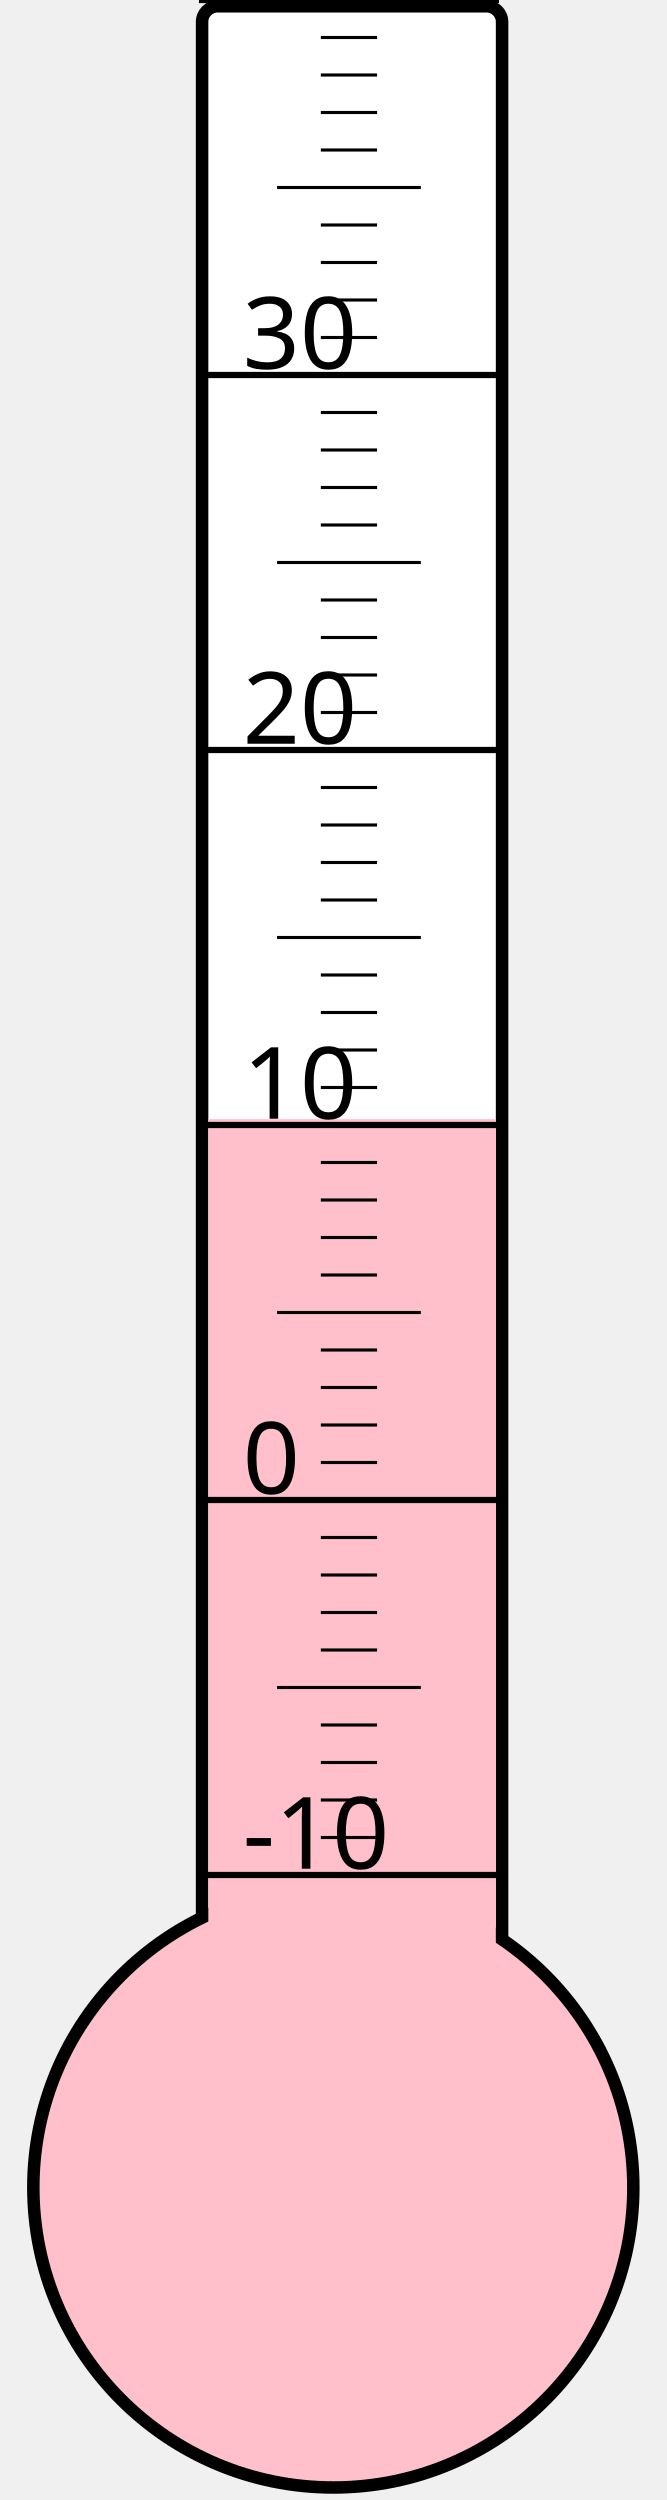
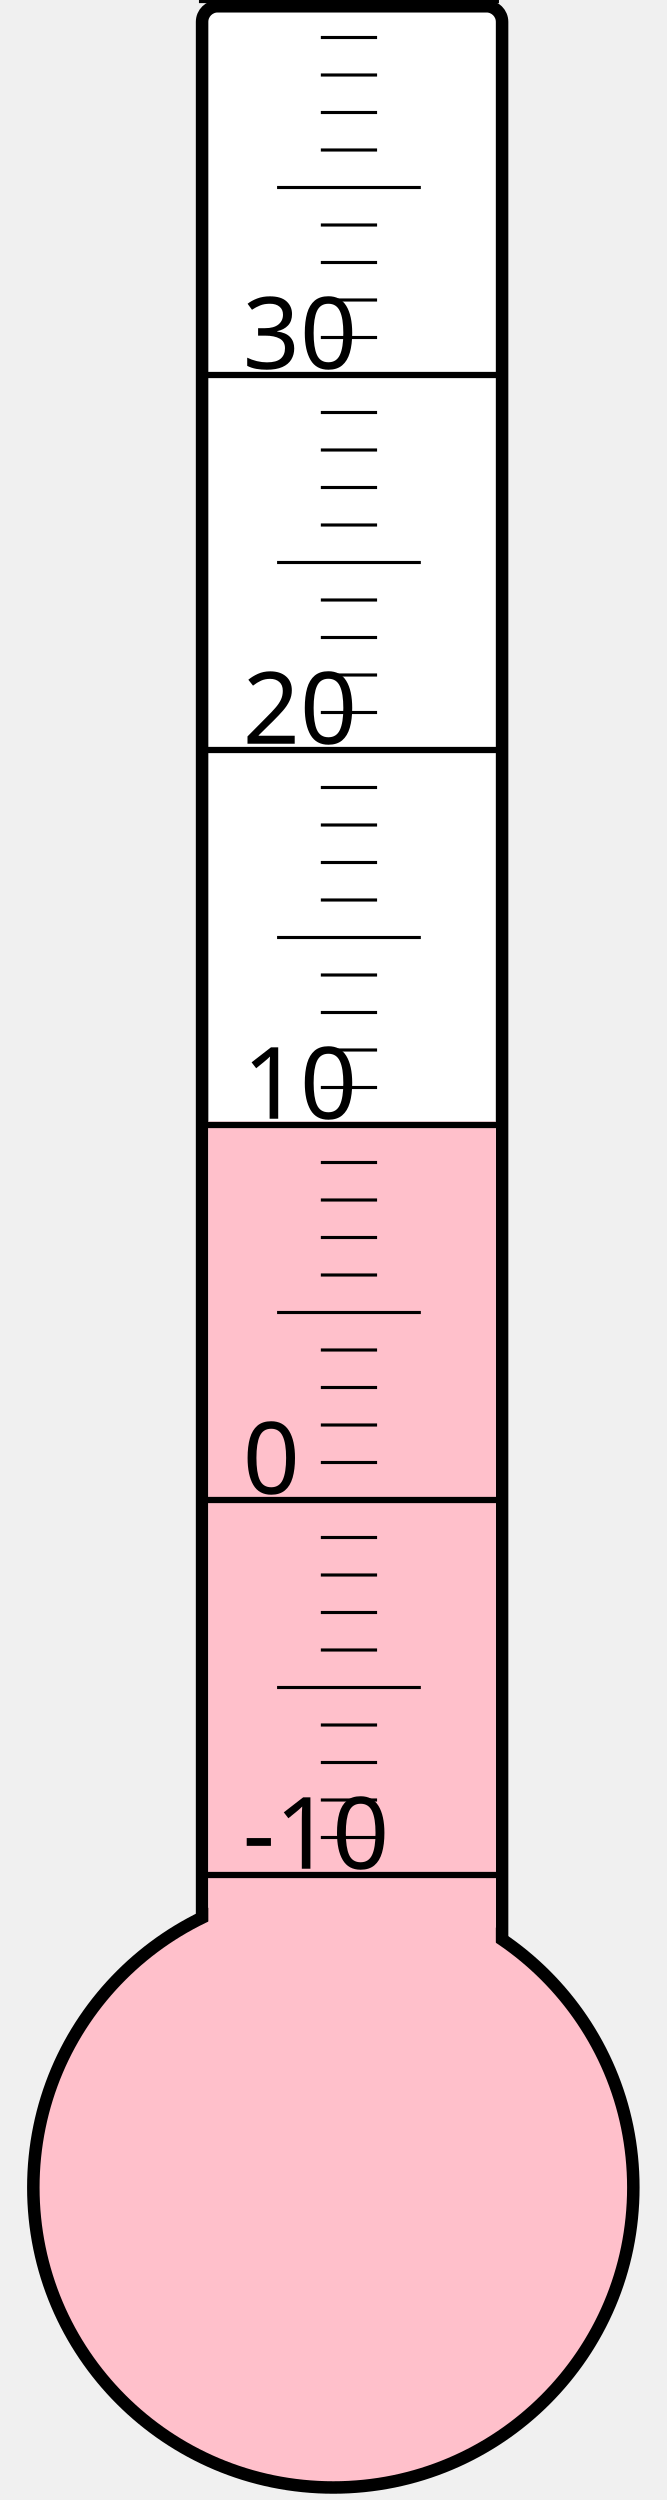
<svg xmlns="http://www.w3.org/2000/svg" width="40px" height="150px" viewBox="0 0 200 800">
  <rect width="200" height="800" x="0" y="0" style="fill: #ffffeb; fill-opacity: 0;" />
  <rect width="96" height="680" x="58" y="2" rx="5" ry="5" style="fill: white; fill-opacity: 1; stroke: black; stroke-width: 4;" />
  <circle cx="100" cy="700" r="96" style="fill: pink; stroke: black; stroke-width: 4;" />
-   <rect width="92" height="341.875" x="60" y="358.125" style="fill: pink; fill-opacity: 1; stroke-width: 0;" />
+   <rect width="92" height="341.125" x="60" y="358.875" style="fill: pink; fill-opacity: 1; stroke-width: 0;" />
  <text x="71" y="598" style="font-family: sans-serif; font-size: 24pt;">-10</text>
  <text x="71" y="478" style="font-family: sans-serif; font-size: 24pt;">0</text>
  <text x="71" y="358" style="font-family: sans-serif; font-size: 24pt;">10</text>
  <text x="71" y="238" style="font-family: sans-serif; font-size: 24pt;">20</text>
  <text x="71" y="118" style="font-family: sans-serif; font-size: 24pt;">30</text>
  <g style="stroke: black;">
    <line x1="57" y1="600" x2="153" y2="600" style="stroke-width: 2;" />
    <line x1="96" y1="588" x2="114" y2="588" style="stroke-width: 1;" />
    <line x1="96" y1="576" x2="114" y2="576" style="stroke-width: 1;" />
    <line x1="96" y1="564" x2="114" y2="564" style="stroke-width: 1;" />
    <line x1="96" y1="552" x2="114" y2="552" style="stroke-width: 1;" />
    <line x1="82" y1="540" x2="128" y2="540" style="stroke-width: 1;" />
    <line x1="96" y1="528" x2="114" y2="528" style="stroke-width: 1;" />
    <line x1="96" y1="516" x2="114" y2="516" style="stroke-width: 1;" />
    <line x1="96" y1="504" x2="114" y2="504" style="stroke-width: 1;" />
    <line x1="96" y1="492" x2="114" y2="492" style="stroke-width: 1;" />
    <line x1="57" y1="480" x2="153" y2="480" style="stroke-width: 2;" />
    <line x1="96" y1="468" x2="114" y2="468" style="stroke-width: 1;" />
    <line x1="96" y1="456" x2="114" y2="456" style="stroke-width: 1;" />
    <line x1="96" y1="444" x2="114" y2="444" style="stroke-width: 1;" />
    <line x1="96" y1="432" x2="114" y2="432" style="stroke-width: 1;" />
    <line x1="82" y1="420" x2="128" y2="420" style="stroke-width: 1;" />
    <line x1="96" y1="408" x2="114" y2="408" style="stroke-width: 1;" />
    <line x1="96" y1="396" x2="114" y2="396" style="stroke-width: 1;" />
    <line x1="96" y1="384" x2="114" y2="384" style="stroke-width: 1;" />
    <line x1="96" y1="372" x2="114" y2="372" style="stroke-width: 1;" />
    <line x1="57" y1="360" x2="153" y2="360" style="stroke-width: 2;" />
    <line x1="96" y1="348" x2="114" y2="348" style="stroke-width: 1;" />
    <line x1="96" y1="336" x2="114" y2="336" style="stroke-width: 1;" />
    <line x1="96" y1="324" x2="114" y2="324" style="stroke-width: 1;" />
    <line x1="96" y1="312" x2="114" y2="312" style="stroke-width: 1;" />
    <line x1="82" y1="300" x2="128" y2="300" style="stroke-width: 1;" />
    <line x1="96" y1="288" x2="114" y2="288" style="stroke-width: 1;" />
    <line x1="96" y1="276" x2="114" y2="276" style="stroke-width: 1;" />
    <line x1="96" y1="264" x2="114" y2="264" style="stroke-width: 1;" />
    <line x1="96" y1="252" x2="114" y2="252" style="stroke-width: 1;" />
    <line x1="57" y1="240" x2="153" y2="240" style="stroke-width: 2;" />
    <line x1="96" y1="228" x2="114" y2="228" style="stroke-width: 1;" />
    <line x1="96" y1="216" x2="114" y2="216" style="stroke-width: 1;" />
    <line x1="96" y1="204" x2="114" y2="204" style="stroke-width: 1;" />
    <line x1="96" y1="192" x2="114" y2="192" style="stroke-width: 1;" />
    <line x1="82" y1="180" x2="128" y2="180" style="stroke-width: 1;" />
    <line x1="96" y1="168" x2="114" y2="168" style="stroke-width: 1;" />
    <line x1="96" y1="156" x2="114" y2="156" style="stroke-width: 1;" />
    <line x1="96" y1="144" x2="114" y2="144" style="stroke-width: 1;" />
    <line x1="96" y1="132" x2="114" y2="132" style="stroke-width: 1;" />
    <line x1="57" y1="120" x2="153" y2="120" style="stroke-width: 2;" />
    <line x1="96" y1="108" x2="114" y2="108" style="stroke-width: 1;" />
    <line x1="96" y1="96" x2="114" y2="96" style="stroke-width: 1;" />
    <line x1="96" y1="84" x2="114" y2="84" style="stroke-width: 1;" />
    <line x1="96" y1="72" x2="114" y2="72" style="stroke-width: 1;" />
    <line x1="82" y1="60" x2="128" y2="60" style="stroke-width: 1;" />
    <line x1="96" y1="48" x2="114" y2="48" style="stroke-width: 1;" />
    <line x1="96" y1="36" x2="114" y2="36" style="stroke-width: 1;" />
    <line x1="96" y1="24" x2="114" y2="24" style="stroke-width: 1;" />
    <line x1="96" y1="12" x2="114" y2="12" style="stroke-width: 1;" />
    <line x1="57" y1="0" x2="153" y2="0" style="stroke-width: 2;" />
  </g>
</svg>
